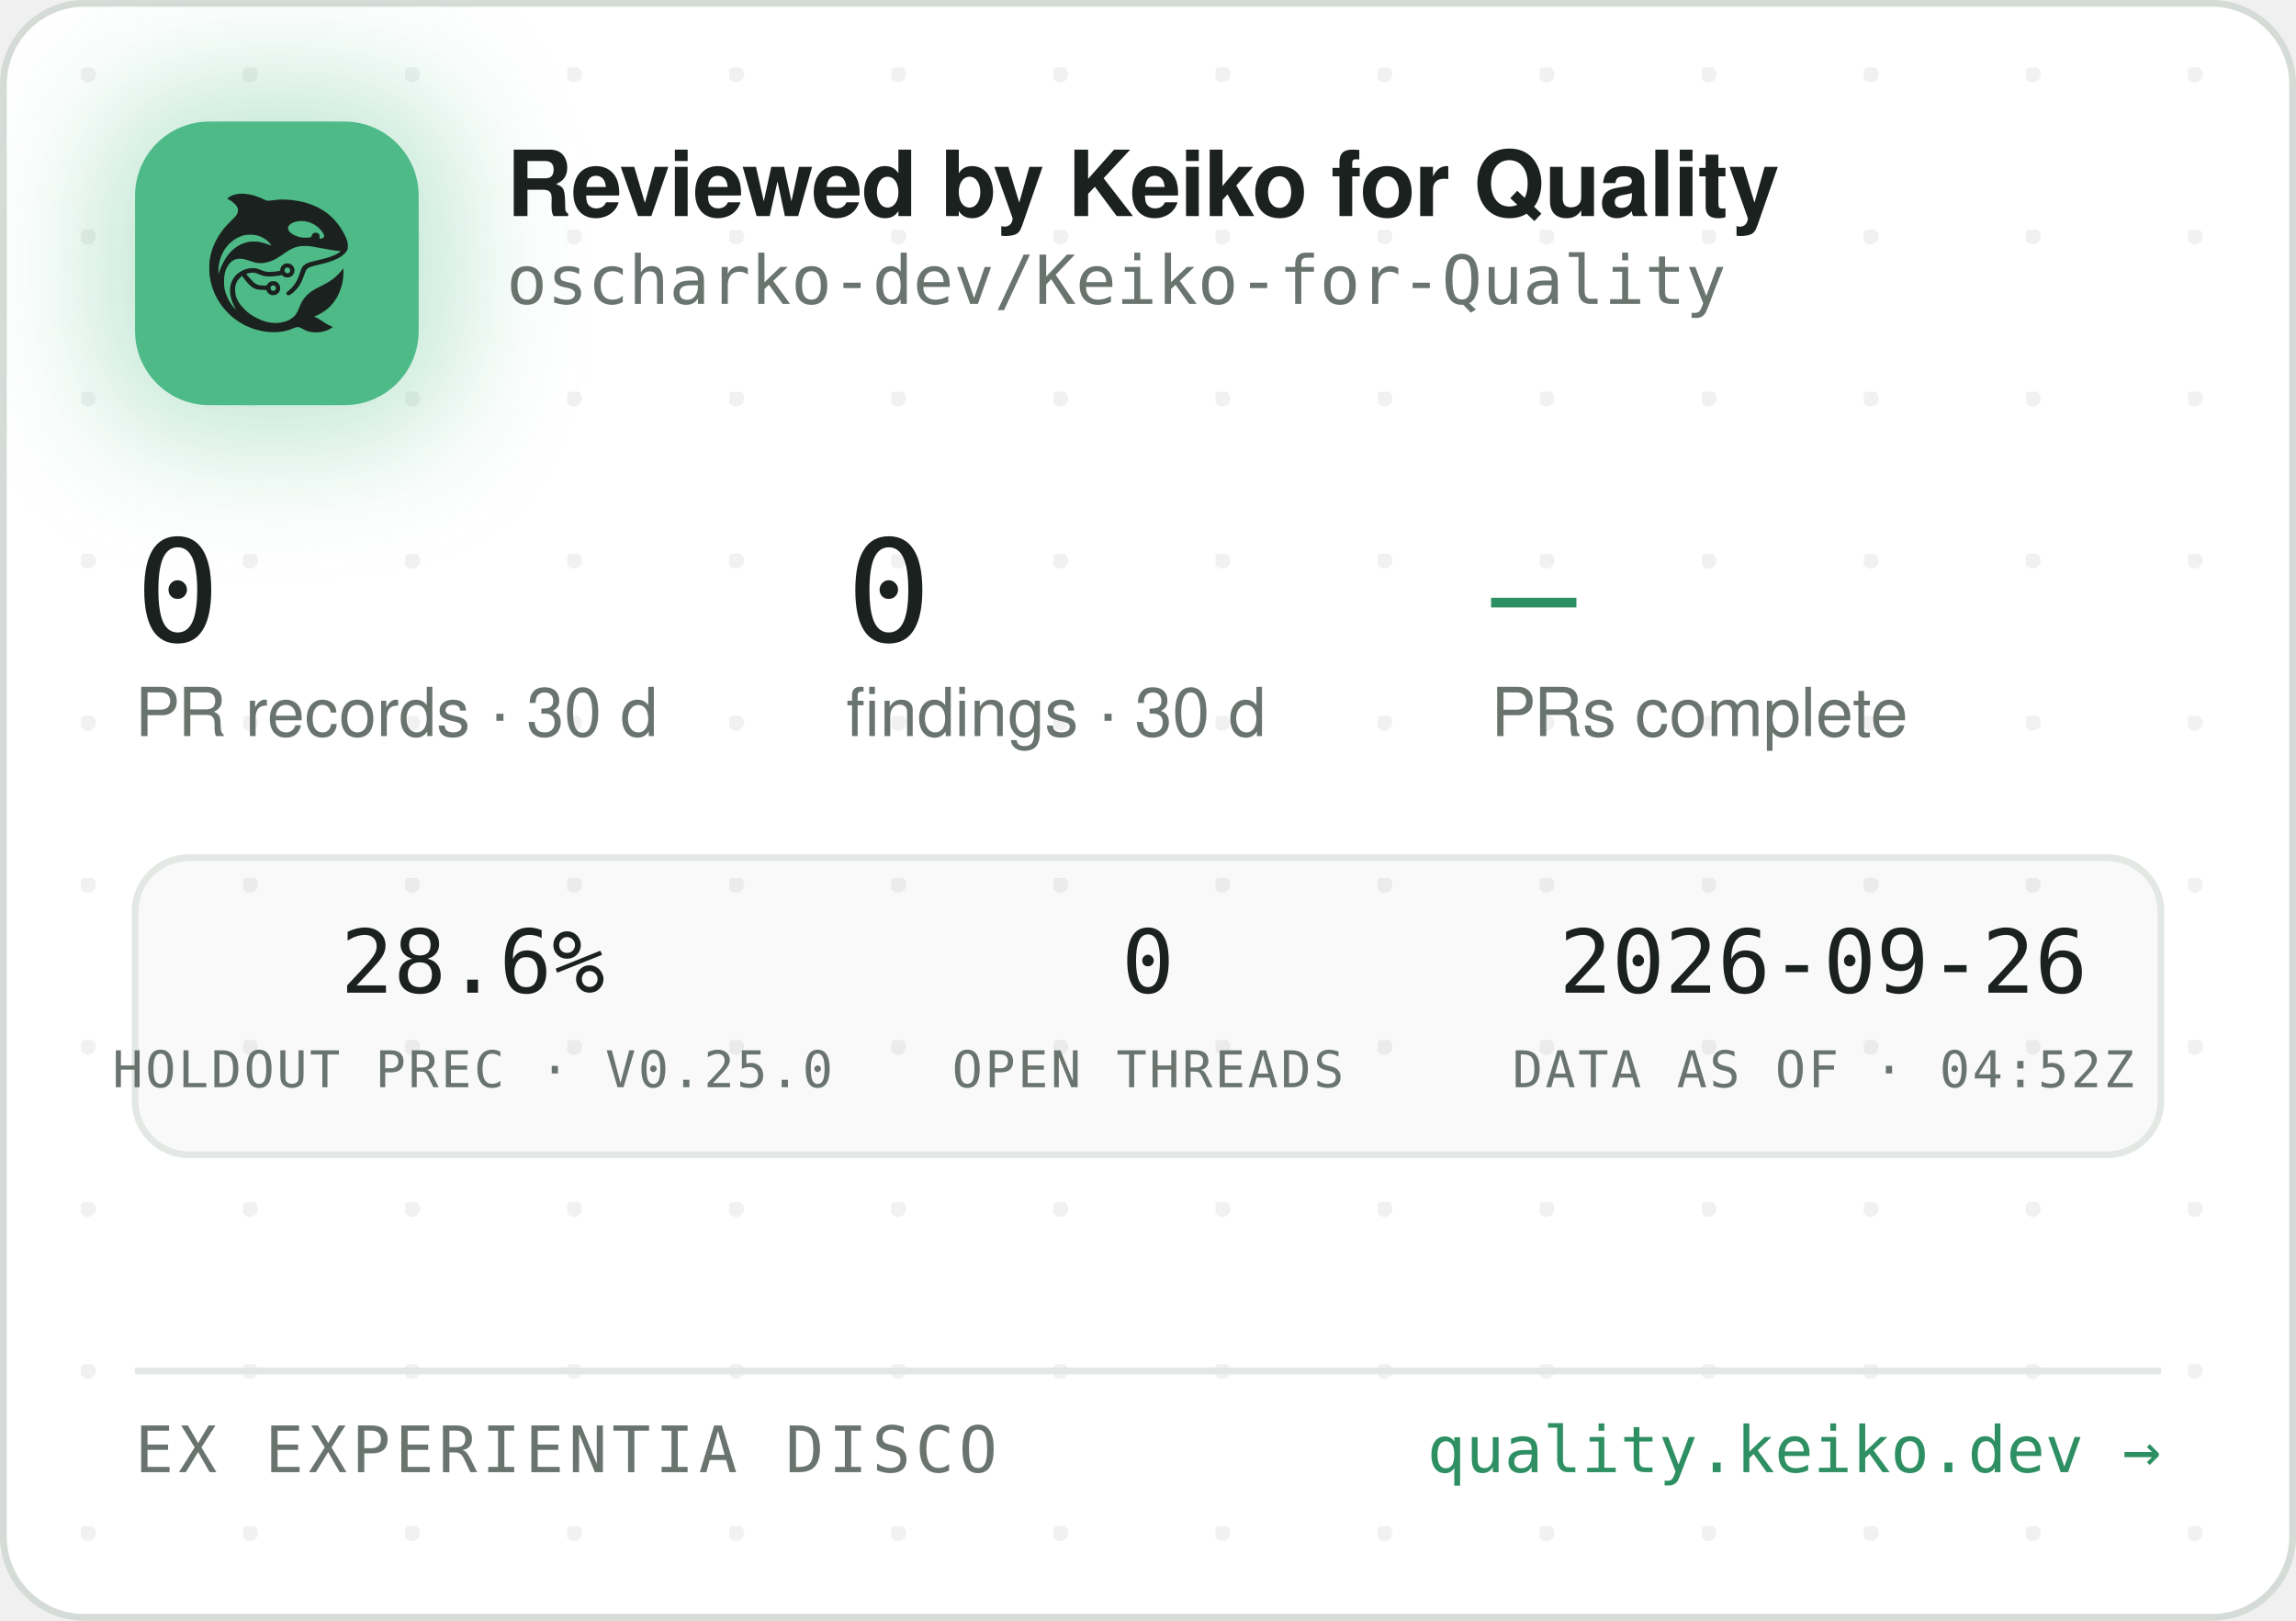
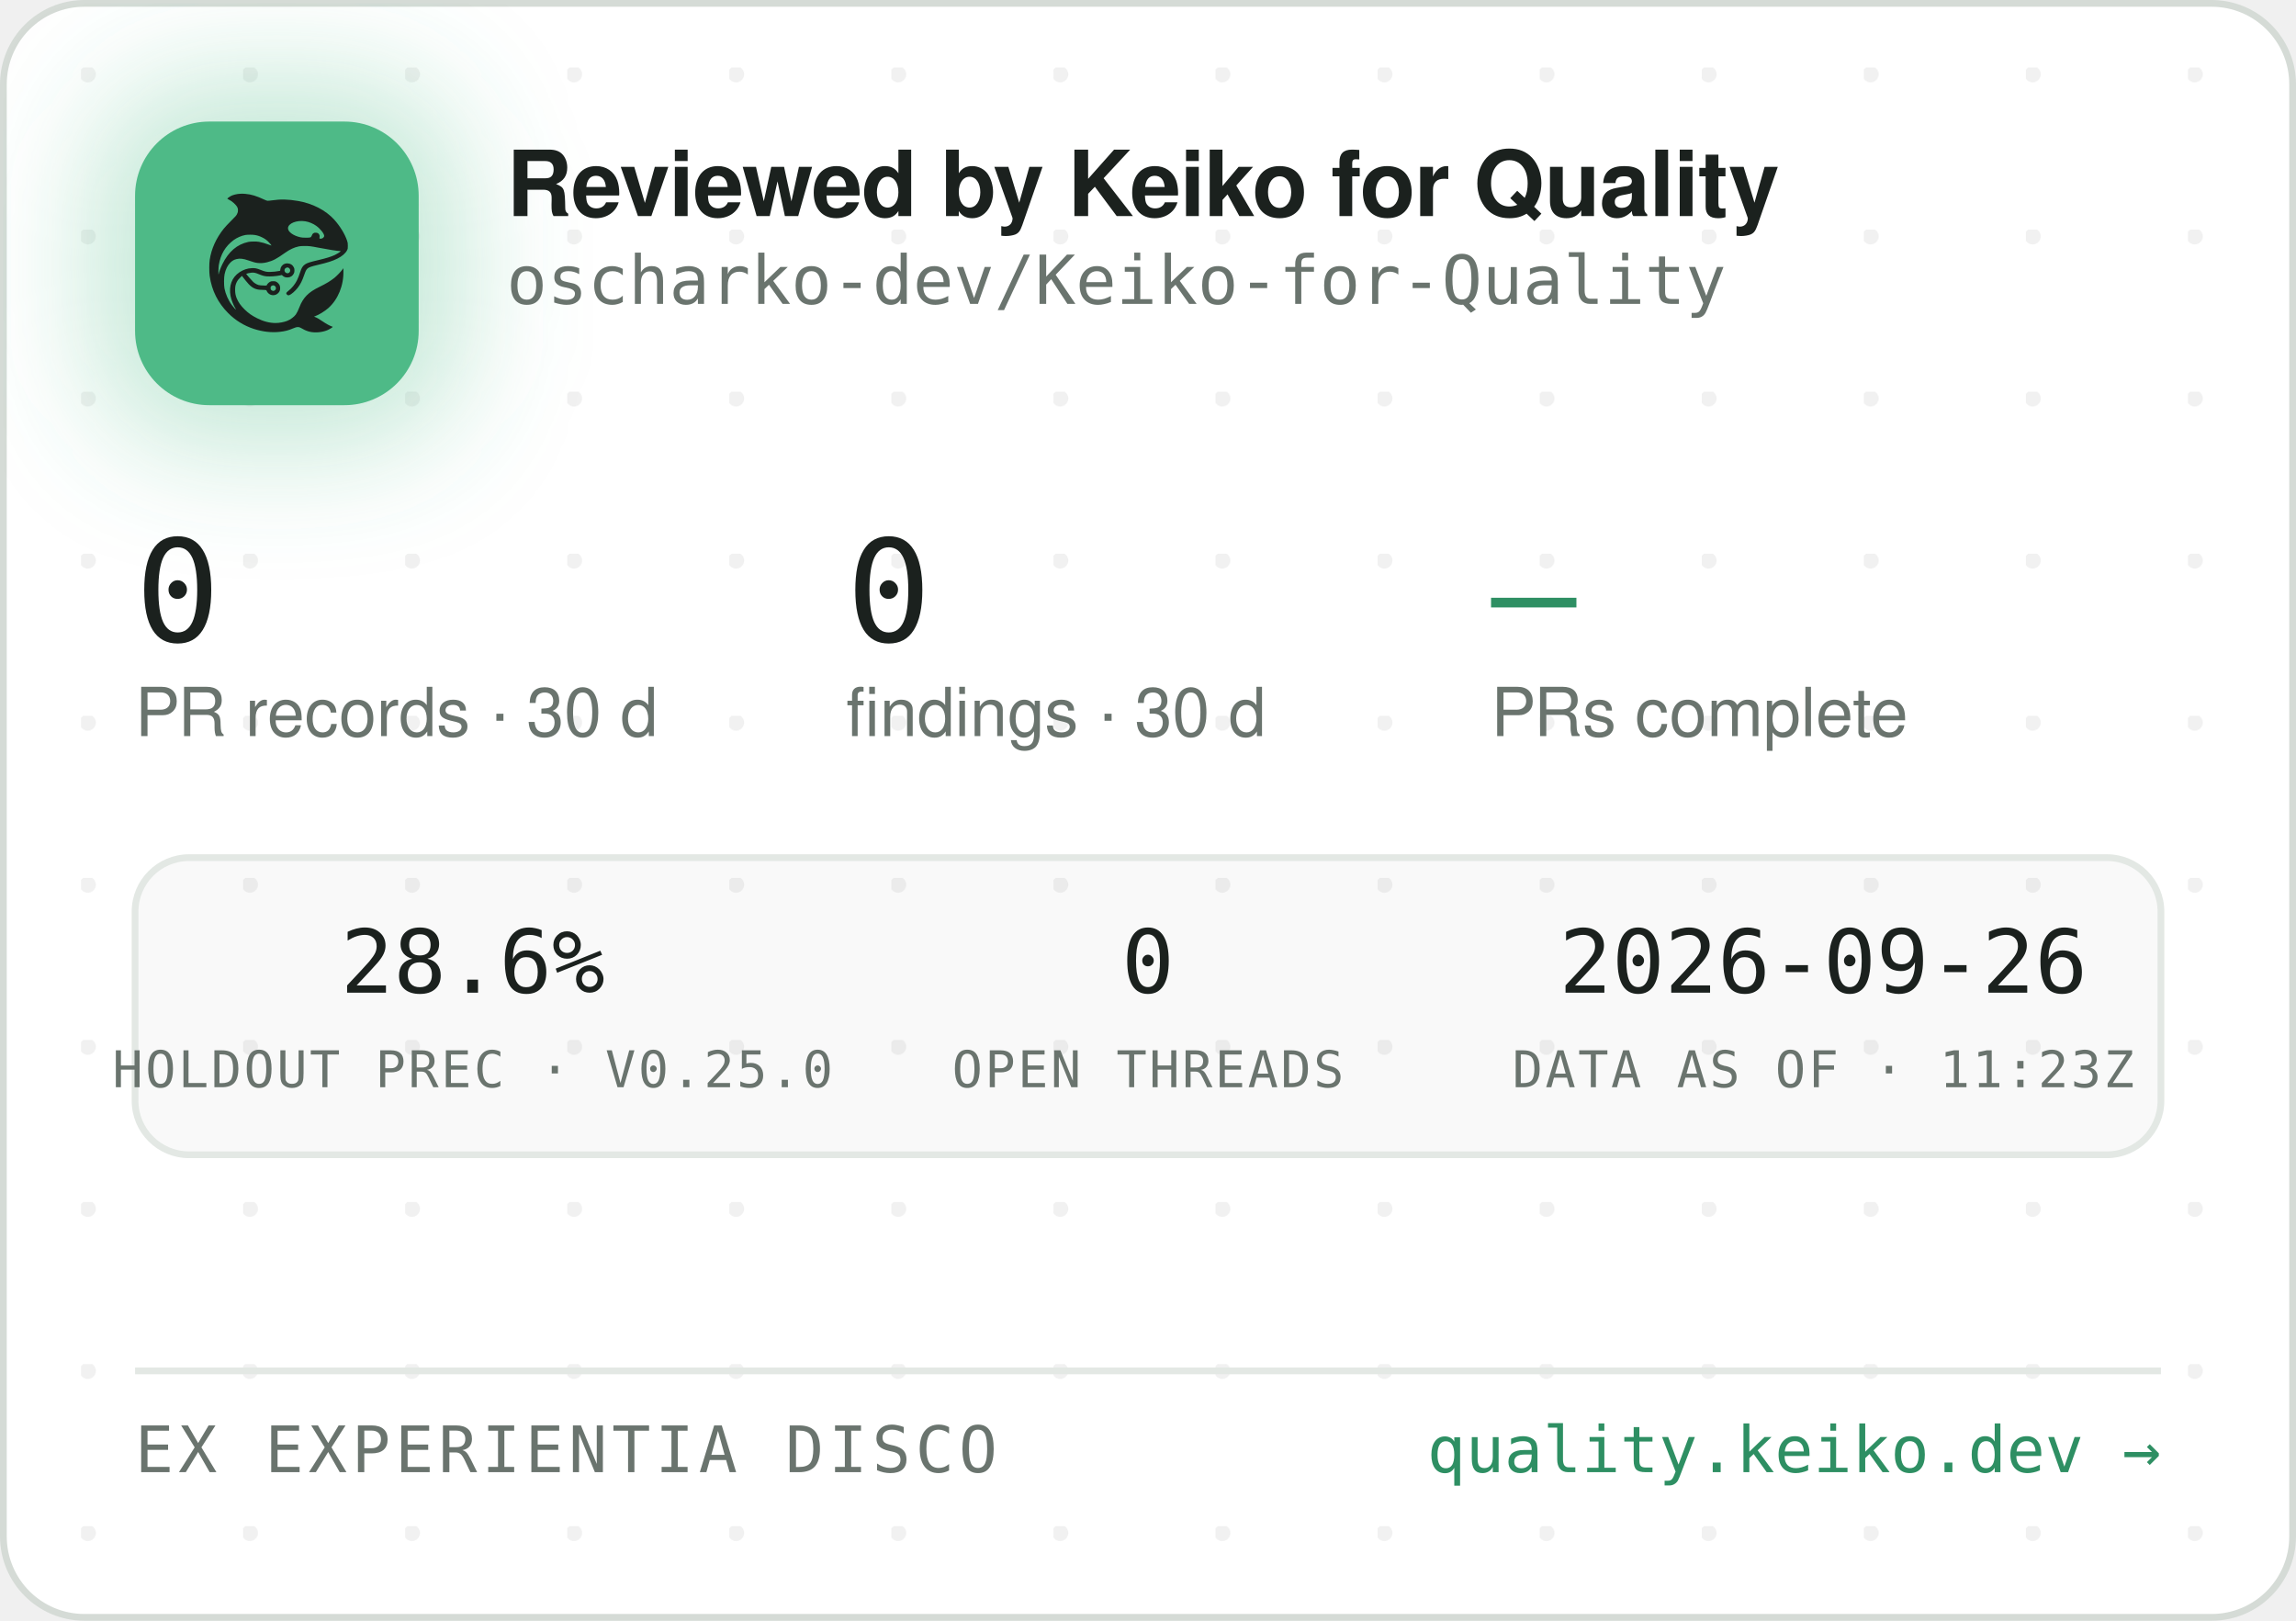
<svg xmlns="http://www.w3.org/2000/svg" width="340" height="240" viewBox="0 0 340 240" role="img" aria-label="Reviewed by Keiko for Quality — oscharko-dev/Keiko-for-Quality">
  <defs>
    <pattern id="dots" width="24" height="24" patternUnits="userSpaceOnUse" x="12" y="10">
      <circle cx="1" cy="1" r="1.2" fill="rgba(27,33,30,0.06)" />
    </pattern>
    <filter id="glow" x="-60%" y="-60%" width="220%" height="220%">
      <feGaussianBlur stdDeviation="9" />
    </filter>
    <clipPath id="card">
      <rect x="0.5" y="0.5" width="339" height="239" rx="12" />
    </clipPath>
  </defs>
  <rect x="0.5" y="0.5" width="339" height="239" rx="12" fill="#FFFFFF" stroke="#D5DBD6" />
  <rect x="0.5" y="0.5" width="339" height="239" rx="12" fill="url(#dots)" />
  <g clip-path="url(#card)">
    <rect x="14" y="12" width="54" height="54" rx="16" fill="rgba(78,186,135,0.35)" filter="url(#glow)" />
    <rect x="20" y="18" width="42" height="42" rx="11" fill="#4EBA87" />
    <g transform="translate(24,22) scale(0.03320312)">
      <g transform="translate(1024 0) scale(-1 1)">
        <g transform="translate(1024, 1024) scale(-0.1, -0.1)" fill="#1B211E" stroke="none">
          <path d="M3465 8223 c-144 -8 -314 -52 -408 -105 -69 -39 -146 -99 -146 -113 0 -5 30 -24 68 -42 146 -70 323 -229 377 -340 25 -49 29 -70 29 -138 -1 -72 -5 -88 -39 -160 -36 -75 -54 -95 -265 -305 -134 -132 -270 -279 -331 -355 -339 -425 -552 -896 -626 -1390 -25 -165 -25 -549 0 -720 92 -645 368 -1196 826 -1655 322 -324 710 -562 1145 -704 389 -126 793 -172 1155 -130 235 27 377 63 579 149 205 87 268 86 423 -7 102 -62 231 -115 335 -138 247 -56 562 -26 794 74 92 40 244 136 232 146 -4 3 -26 12 -48 19 -86 28 -246 116 -385 211 -162 112 -284 182 -357 207 l-48 17 40 15 c185 70 436 223 595 363 438 386 695 1014 678 1663 l-3 120 -50 -70 c-64 -90 -248 -280 -350 -362 -171 -136 -366 -255 -645 -391 -288 -140 -442 -243 -590 -391 -136 -137 -247 -316 -325 -526 -47 -127 -114 -262 -160 -326 -79 -107 -237 -224 -384 -283 -136 -55 -355 -96 -514 -96 -274 0 -548 71 -832 215 -242 123 -375 216 -553 389 -175 171 -287 332 -361 517 -44 114 -63 216 -63 359 0 152 17 233 74 350 35 70 59 102 136 179 l95 94 21 -29 c55 -75 219 -277 277 -338 171 -183 337 -256 582 -256 56 0 126 -3 155 -7 53 -6 54 -7 76 -57 30 -66 97 -128 172 -156 151 -57 318 11 395 160 33 62 34 193 3 261 -30 64 -88 125 -148 157 -44 23 -63 27 -141 27 -78 0 -97 -4 -140 -27 -58 -30 -131 -105 -141 -142 -6 -25 -8 -26 -93 -26 -47 0 -131 5 -186 10 -87 8 -111 15 -182 51 -45 22 -109 66 -143 96 -59 53 -326 361 -319 367 14 11 179 47 241 52 102 9 177 -7 318 -66 158 -66 243 -89 357 -99 157 -12 413 5 582 40 l93 19 44 -39 c59 -52 135 -75 228 -69 117 8 212 72 262 176 23 47 28 71 28 138 0 70 -4 89 -29 138 -55 110 -145 167 -270 174 -65 3 -91 0 -137 -18 -107 -40 -183 -140 -195 -257 l-6 -52 -51 -11 c-104 -23 -285 -41 -411 -42 -149 -1 -211 12 -402 88 -186 74 -256 88 -403 81 -193 -8 -377 -70 -546 -182 -342 -228 -485 -611 -399 -1064 30 -157 119 -388 209 -541 20 -35 35 -64 33 -66 -8 -8 -111 108 -190 214 -154 206 -278 489 -324 737 -28 154 -25 492 6 635 46 216 133 391 256 514 82 82 161 128 271 156 152 39 300 23 529 -57 217 -76 308 -101 410 -114 137 -17 284 -7 426 30 272 70 414 145 809 425 217 153 399 238 610 283 64 14 129 18 265 18 197 0 269 -9 615 -76 461 -89 843 -149 952 -149 41 0 41 0 23 -20 -28 -31 -169 -119 -254 -158 -167 -77 -388 -145 -716 -222 -399 -93 -508 -128 -608 -194 -102 -68 -160 -160 -217 -346 -35 -115 -102 -286 -149 -378 -85 -168 -227 -341 -377 -458 -105 -82 -115 -107 -69 -162 29 -34 65 -44 109 -29 86 29 261 181 371 322 126 162 201 309 295 581 61 176 90 232 145 283 62 57 163 93 470 165 439 104 640 169 863 278 206 100 368 240 434 375 32 67 33 71 33 198 -1 120 -3 138 -34 229 -98 294 -319 655 -573 936 -381 421 -968 723 -1618 834 -448 76 -767 83 -1169 25 -80 -12 -165 -19 -190 -17 -26 3 -90 26 -146 53 -343 162 -576 233 -842 255 -114 9 -141 10 -248 3z m2926 -1227 c164 -27 346 -102 485 -202 181 -129 354 -348 354 -448 0 -64 -75 -126 -154 -126 -60 0 -63 4 -52 70 8 50 7 65 -9 100 -29 64 -74 93 -151 98 -54 4 -70 1 -107 -21 -42 -25 -61 -52 -91 -129 -25 -64 -55 -73 -246 -73 -121 0 -187 5 -248 18 -318 70 -556 242 -556 402 0 218 388 374 775 311z m-2249 -611 c119 -21 208 -50 321 -106 114 -56 177 -100 266 -184 67 -63 157 -173 148 -181 -2 -3 -61 18 -130 45 -131 52 -298 100 -427 122 -113 20 -367 17 -470 -4 -502 -106 -885 -433 -1160 -992 -70 -142 -160 -379 -160 -424 0 -9 -5 -23 -11 -31 -13 -19 -5 316 10 410 80 482 295 846 661 1117 145 107 350 197 522 228 100 18 326 18 430 0z m1485 -1456 c95 -36 119 -159 42 -223 -78 -66 -209 -1 -209 104 0 60 33 100 99 121 36 10 36 10 68 -2z m-591 -822 c29 -26 37 -42 40 -77 6 -54 -9 -86 -55 -117 -41 -28 -70 -29 -119 -4 -44 22 -62 55 -62 112 0 51 13 75 53 99 50 31 101 26 143 -13z" />
        </g>
      </g>
    </g>
    <text x="75" y="32" font-family="-apple-system,'Segoe UI',Helvetica,Arial,sans-serif" font-size="13.5" font-weight="650" letter-spacing="-0.14" fill="#1B211E">Reviewed by Keiko for Quality</text>
    <text x="75" y="45" font-family="'JetBrains Mono',SFMono-Regular,Consolas,Menlo,monospace" font-size="10" fill="#6A746E">oscharko-dev/Keiko-for-Quality</text>
    <text x="20" y="95" font-family="'JetBrains Mono',SFMono-Regular,Consolas,Menlo,monospace" font-size="21" fill="#1B211E">0</text>
    <text x="20" y="109" font-family="-apple-system,'Segoe UI',Helvetica,Arial,sans-serif" font-size="10" fill="#6A746E">PR records · 30 d</text>
    <text x="125.3" y="95" font-family="'JetBrains Mono',SFMono-Regular,Consolas,Menlo,monospace" font-size="21" fill="#1B211E">0</text>
    <text x="125.3" y="109" font-family="-apple-system,'Segoe UI',Helvetica,Arial,sans-serif" font-size="10" fill="#6A746E">findings · 30 d</text>
    <text x="220.8" y="95" font-family="'JetBrains Mono',SFMono-Regular,Consolas,Menlo,monospace" font-size="21" fill="#2E8F63">—</text>
    <text x="220.8" y="109" font-family="-apple-system,'Segoe UI',Helvetica,Arial,sans-serif" font-size="10" fill="#6A746E">PRs complete</text>
    <rect x="20" y="127" width="300" height="44" rx="8" fill="rgba(27,33,30,0.025)" stroke="#E3E8E4" />
    <text x="70" y="147" text-anchor="middle" font-family="'JetBrains Mono',SFMono-Regular,Consolas,Menlo,monospace" font-size="13" fill="#1B211E">28.6%</text>
    <text x="70" y="161" text-anchor="middle" font-family="'JetBrains Mono',SFMono-Regular,Consolas,Menlo,monospace" font-size="7.5" letter-spacing="0.35" fill="#6A746E">HOLDOUT PREC · V0.25.0</text>
    <text x="170" y="147" text-anchor="middle" font-family="'JetBrains Mono',SFMono-Regular,Consolas,Menlo,monospace" font-size="13" fill="#1B211E">0</text>
    <text x="170" y="161" text-anchor="middle" font-family="'JetBrains Mono',SFMono-Regular,Consolas,Menlo,monospace" font-size="7.5" letter-spacing="0.35" fill="#6A746E">OPEN THREADS</text>
    <text x="270" y="147" text-anchor="middle" font-family="'JetBrains Mono',SFMono-Regular,Consolas,Menlo,monospace" font-size="13" fill="#1B211E">2026-09-26</text>
-     <text x="270" y="161" text-anchor="middle" font-family="'JetBrains Mono',SFMono-Regular,Consolas,Menlo,monospace" font-size="7.5" letter-spacing="0.35" fill="#6A746E">DATA AS OF · 04:52Z</text>
+     <text x="270" y="161" text-anchor="middle" font-family="'JetBrains Mono',SFMono-Regular,Consolas,Menlo,monospace" font-size="7.5" letter-spacing="0.35" fill="#6A746E">DATA AS OF · 11:23Z</text>
    <line x1="20" y1="203" x2="320" y2="203" stroke="#E3E8E4" />
    <text x="20" y="218" font-family="'JetBrains Mono',SFMono-Regular,Consolas,Menlo,monospace" font-size="9.5" letter-spacing="0.7" fill="#6A746E">EX EXPERIENTIA DISCO</text>
    <text x="320" y="218" text-anchor="end" font-family="'JetBrains Mono',SFMono-Regular,Consolas,Menlo,monospace" font-size="9.5" fill="#2E8F63">quality.keiko.dev →</text>
  </g>
</svg>
